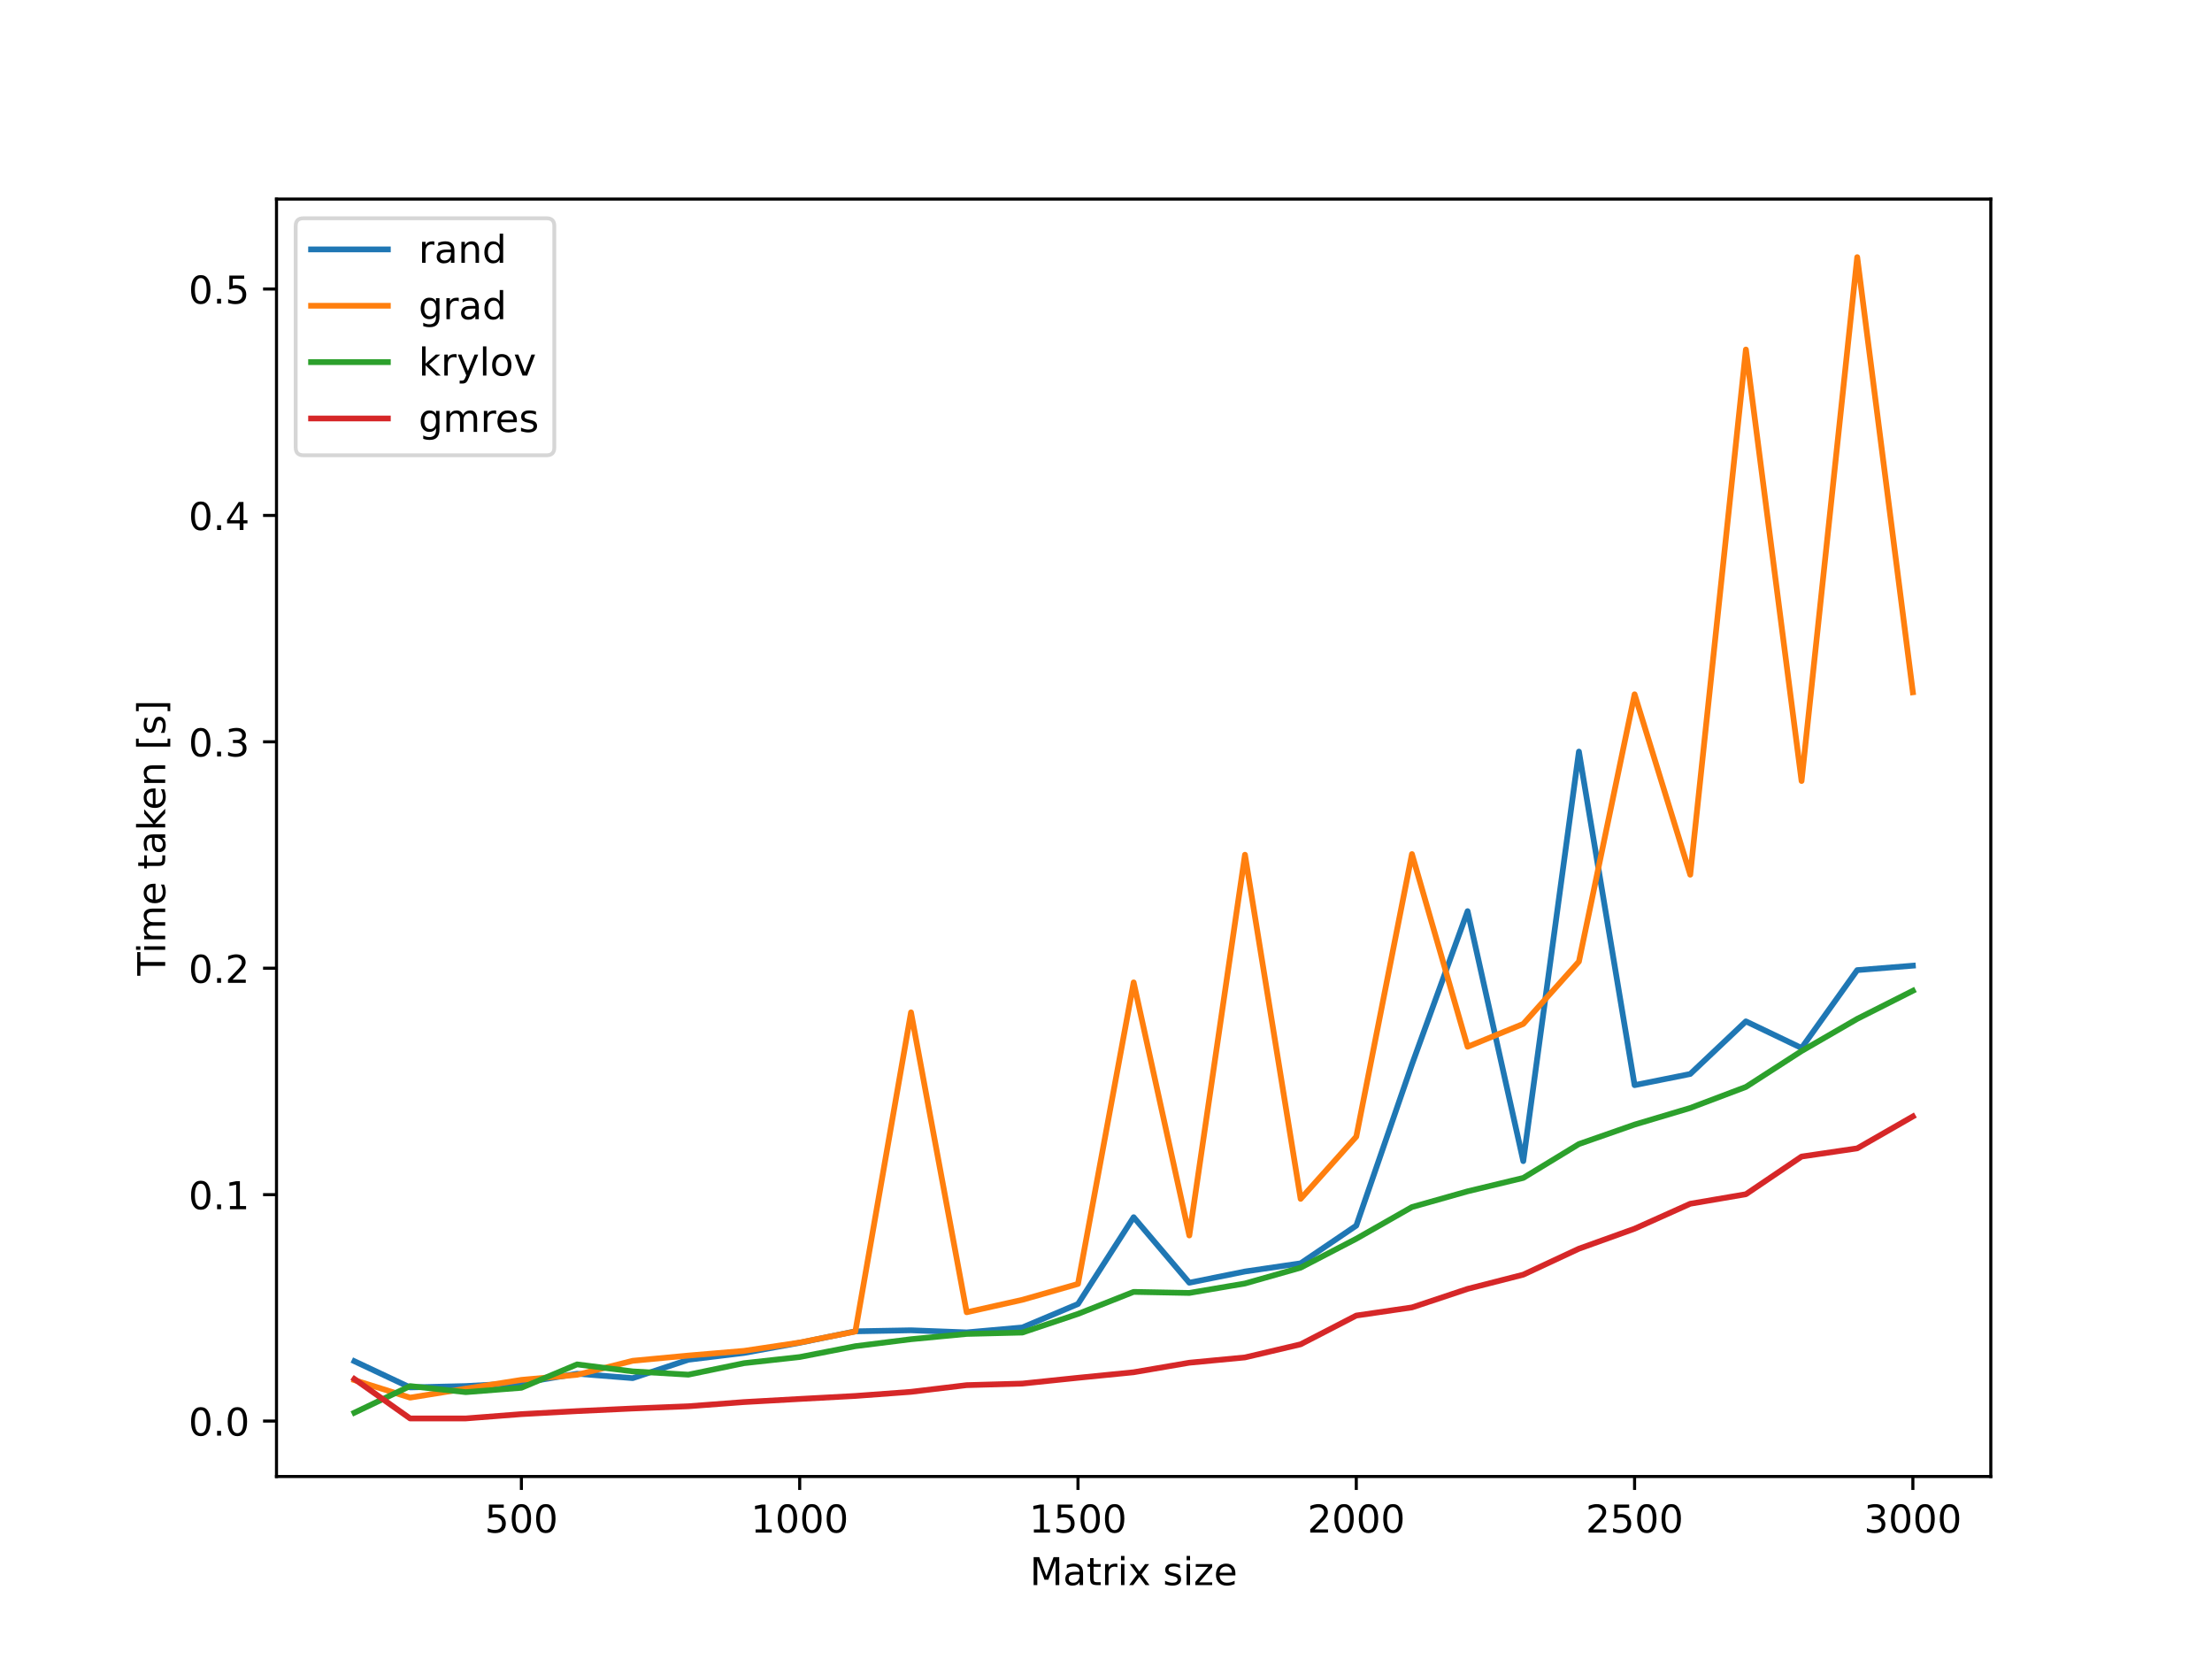
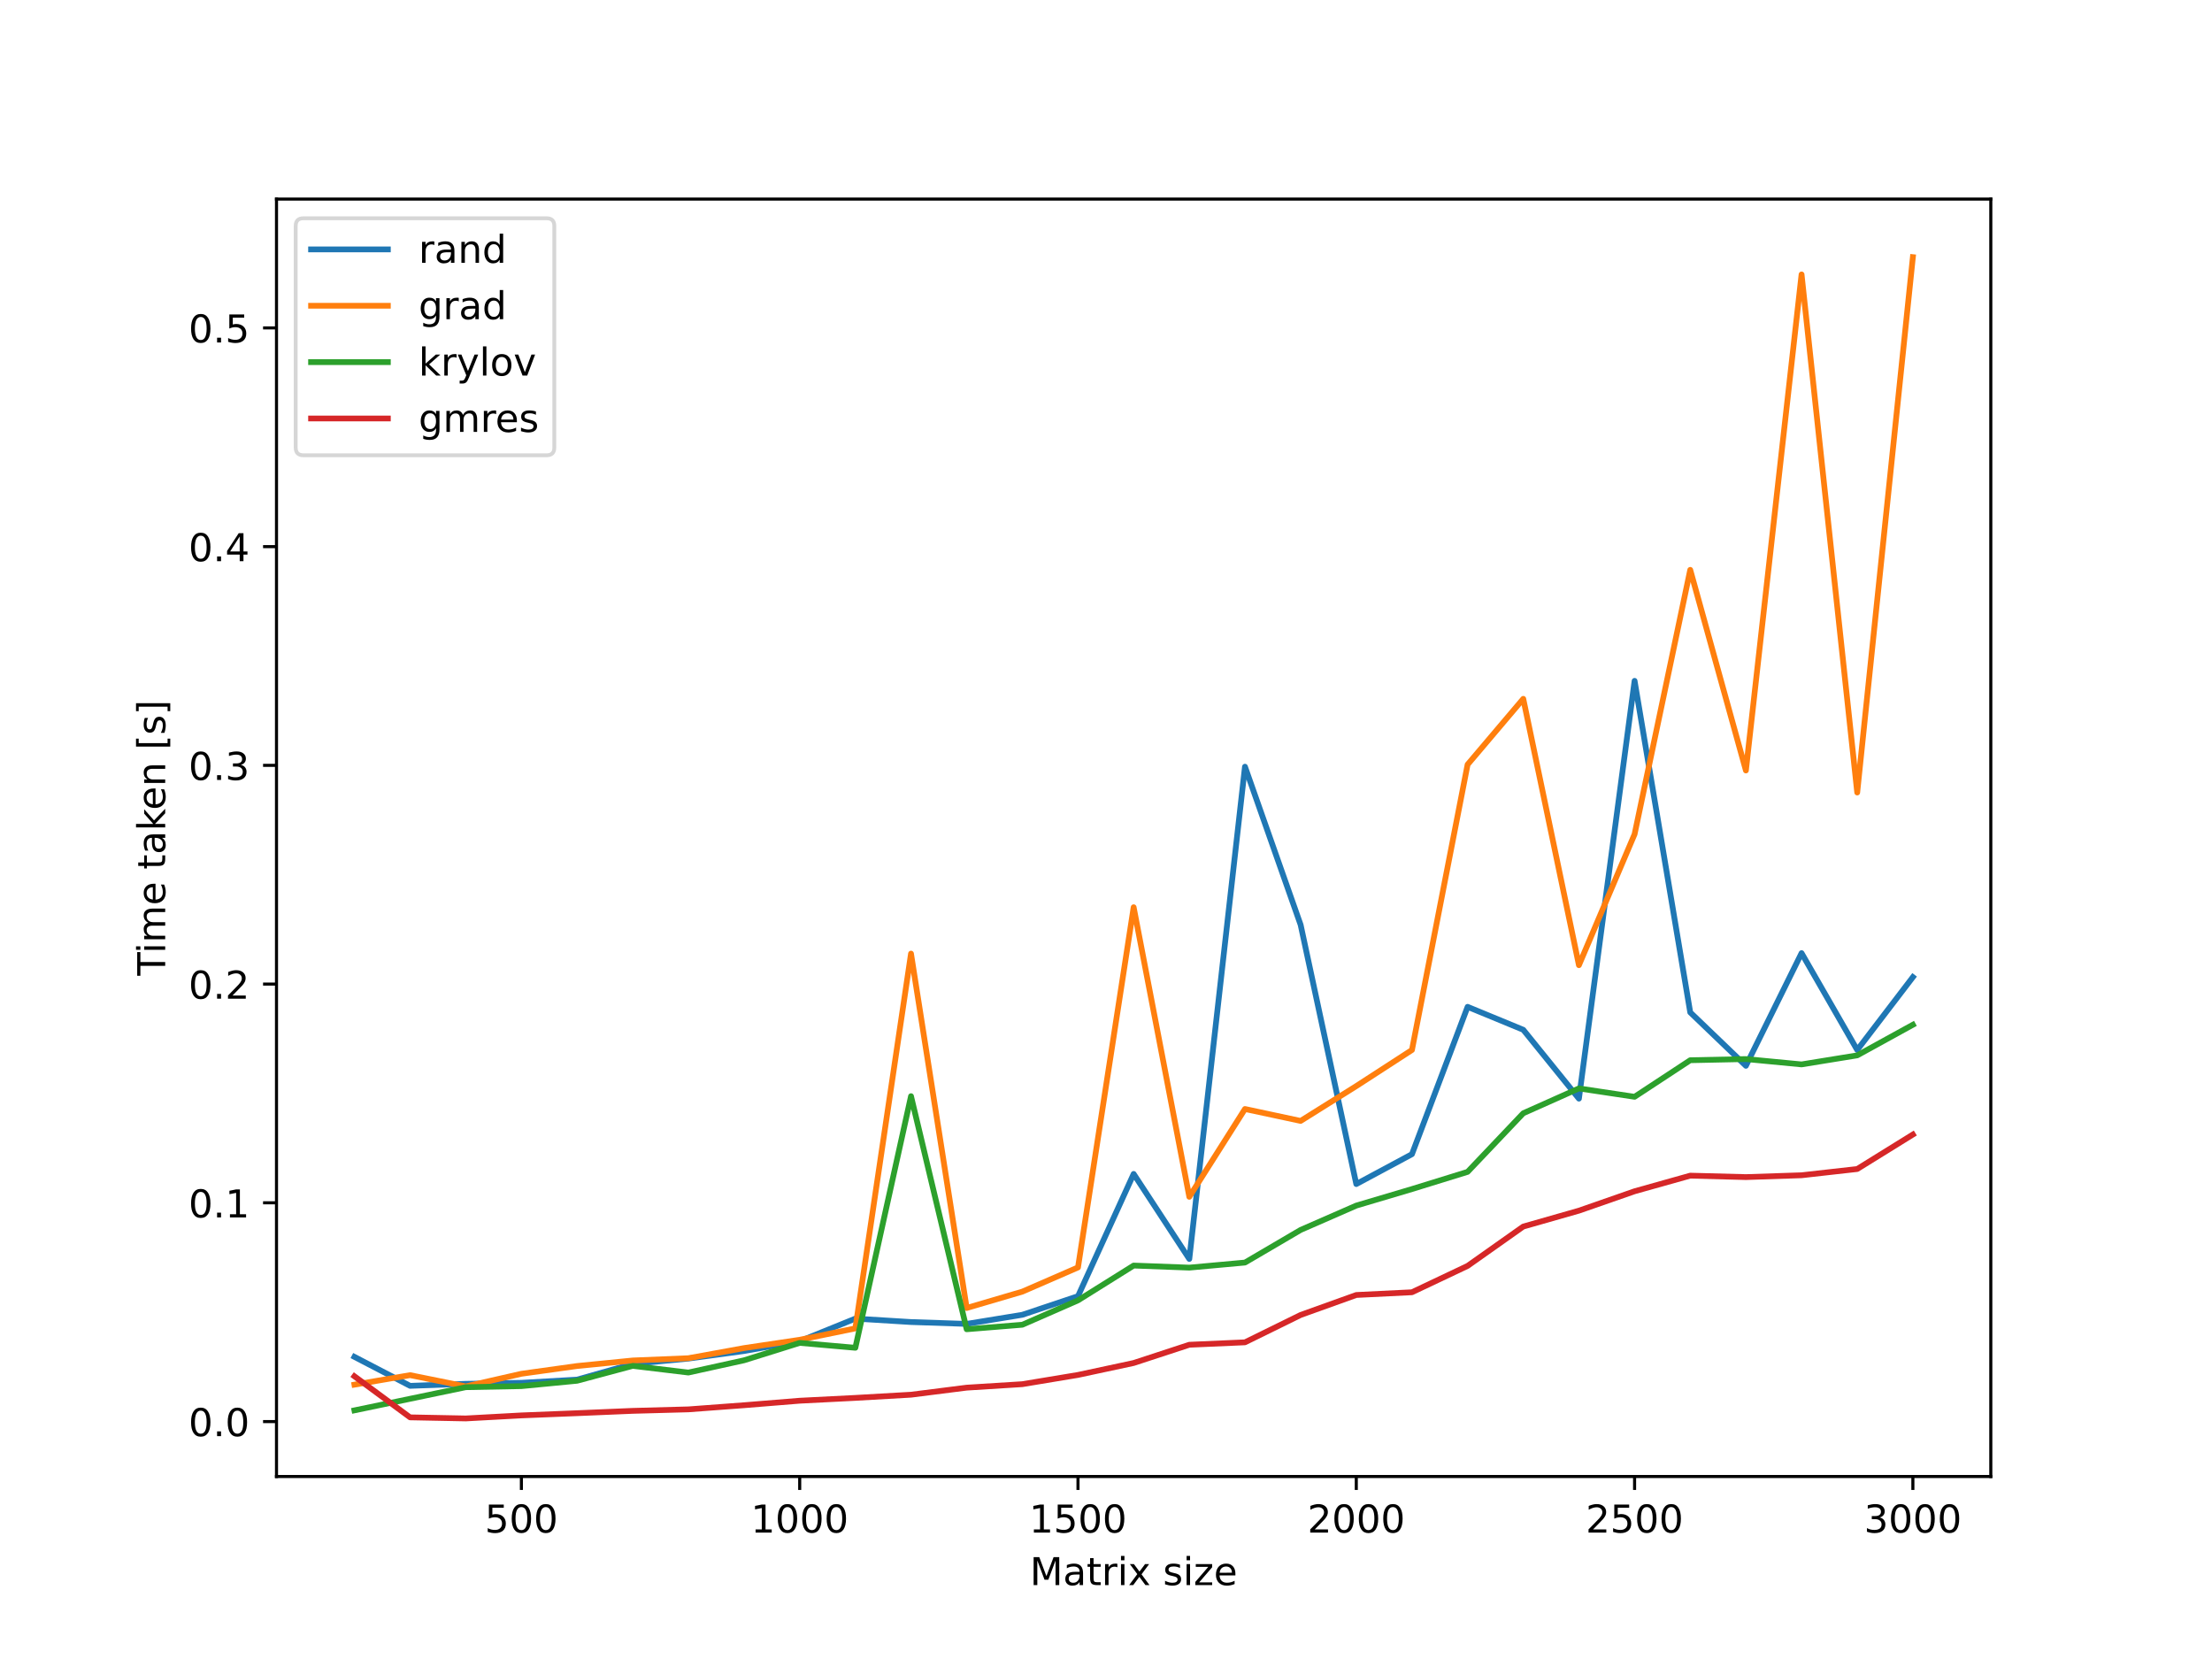
<svg xmlns="http://www.w3.org/2000/svg" xmlns:xlink="http://www.w3.org/1999/xlink" height="432pt" version="1.1" viewBox="0 0 576 432" width="576pt">
  <defs>
    <style type="text/css">*{stroke-linecap:butt;stroke-linejoin:round;}</style>
  </defs>
  <g id="figure_1">
    <g id="patch_1">
      <path d="M 0 432  L 576 432  L 576 0  L 0 0  z " style="fill:#ffffff;" />
    </g>
    <g id="axes_1">
      <g id="patch_2">
        <path d="M 72 384.48  L 518.4 384.48  L 518.4 51.84  L 72 51.84  z " style="fill:#ffffff;" />
      </g>
      <g id="matplotlib.axis_1">
        <g id="xtick_1">
          <g id="line2d_1">
            <defs>
-               <path d="M 0 0  L 0 3.5  " id="m02880eb13b" style="stroke:#000000;stroke-width:0.8;" />
-             </defs>
-             <g>
-               <use style="stroke:#000000;stroke-width:0.8;" x="135.771" xlink:href="#m02880eb13b" y="384.48" />
+               <path d="M 0 0  L 0 3.5  " id="mad72f0b5f3" style="stroke:#000000;stroke-width:0.8;" />
+             </defs>
+             <g>
+               <use style="stroke:#000000;stroke-width:0.8;" x="135.771" xlink:href="#mad72f0b5f3" y="384.48" />
            </g>
          </g>
          <g id="text_1">
            <g transform="translate(126.2277 399.0784)scale(0.1 -0.1)">
              <defs>
                <path d="M 691 4666  L 3169 4666  L 3169 4134  L 1269 4134  L 1269 2991  Q 1406 3038 1543 3061  Q 1681 3084 1819 3084  Q 2600 3084 3056 2656  Q 3513 2228 3513 1497  Q 3513 744 3044 326  Q 2575 -91 1722 -91  Q 1428 -91 1123 -41  Q 819 9 494 109  L 494 744  Q 775 591 1075 516  Q 1375 441 1709 441  Q 2250 441 2565 725  Q 2881 1009 2881 1497  Q 2881 1984 2565 2268  Q 2250 2553 1709 2553  Q 1456 2553 1204 2497  Q 953 2441 691 2322  L 691 4666  z " id="DejaVuSans-35" transform="scale(0.015625)" />
                <path d="M 2034 4250  Q 1547 4250 1301 3770  Q 1056 3291 1056 2328  Q 1056 1369 1301 889  Q 1547 409 2034 409  Q 2525 409 2770 889  Q 3016 1369 3016 2328  Q 3016 3291 2770 3770  Q 2525 4250 2034 4250  z M 2034 4750  Q 2819 4750 3233 4129  Q 3647 3509 3647 2328  Q 3647 1150 3233 529  Q 2819 -91 2034 -91  Q 1250 -91 836 529  Q 422 1150 422 2328  Q 422 3509 836 4129  Q 1250 4750 2034 4750  z " id="DejaVuSans-30" transform="scale(0.015625)" />
              </defs>
              <use xlink:href="#DejaVuSans-35" />
              <use x="63.623" xlink:href="#DejaVuSans-30" />
              <use x="127.246" xlink:href="#DejaVuSans-30" />
            </g>
          </g>
        </g>
        <g id="xtick_2">
          <g id="line2d_2">
            <g>
-               <use style="stroke:#000000;stroke-width:0.8;" x="208.239" xlink:href="#m02880eb13b" y="384.48" />
+               <use style="stroke:#000000;stroke-width:0.8;" x="208.239" xlink:href="#mad72f0b5f3" y="384.48" />
            </g>
          </g>
          <g id="text_2">
            <g transform="translate(195.514 399.0784)scale(0.1 -0.1)">
              <defs>
                <path d="M 794 531  L 1825 531  L 1825 4091  L 703 3866  L 703 4441  L 1819 4666  L 2450 4666  L 2450 531  L 3481 531  L 3481 0  L 794 0  L 794 531  z " id="DejaVuSans-31" transform="scale(0.015625)" />
              </defs>
              <use xlink:href="#DejaVuSans-31" />
              <use x="63.623" xlink:href="#DejaVuSans-30" />
              <use x="127.246" xlink:href="#DejaVuSans-30" />
              <use x="190.869" xlink:href="#DejaVuSans-30" />
            </g>
          </g>
        </g>
        <g id="xtick_3">
          <g id="line2d_3">
            <g>
-               <use style="stroke:#000000;stroke-width:0.8;" x="280.706" xlink:href="#m02880eb13b" y="384.48" />
+               <use style="stroke:#000000;stroke-width:0.8;" x="280.706" xlink:href="#mad72f0b5f3" y="384.48" />
            </g>
          </g>
          <g id="text_3">
            <g transform="translate(267.9815 399.0784)scale(0.1 -0.1)">
              <use xlink:href="#DejaVuSans-31" />
              <use x="63.623" xlink:href="#DejaVuSans-35" />
              <use x="127.246" xlink:href="#DejaVuSans-30" />
              <use x="190.869" xlink:href="#DejaVuSans-30" />
            </g>
          </g>
        </g>
        <g id="xtick_4">
          <g id="line2d_4">
            <g>
-               <use style="stroke:#000000;stroke-width:0.8;" x="353.174" xlink:href="#m02880eb13b" y="384.48" />
+               <use style="stroke:#000000;stroke-width:0.8;" x="353.174" xlink:href="#mad72f0b5f3" y="384.48" />
            </g>
          </g>
          <g id="text_4">
            <g transform="translate(340.449 399.0784)scale(0.1 -0.1)">
              <defs>
                <path d="M 1228 531  L 3431 531  L 3431 0  L 469 0  L 469 531  Q 828 903 1448 1529  Q 2069 2156 2228 2338  Q 2531 2678 2651 2914  Q 2772 3150 2772 3378  Q 2772 3750 2511 3984  Q 2250 4219 1831 4219  Q 1534 4219 1204 4116  Q 875 4013 500 3803  L 500 4441  Q 881 4594 1212 4672  Q 1544 4750 1819 4750  Q 2544 4750 2975 4387  Q 3406 4025 3406 3419  Q 3406 3131 3298 2873  Q 3191 2616 2906 2266  Q 2828 2175 2409 1742  Q 1991 1309 1228 531  z " id="DejaVuSans-32" transform="scale(0.015625)" />
              </defs>
              <use xlink:href="#DejaVuSans-32" />
              <use x="63.623" xlink:href="#DejaVuSans-30" />
              <use x="127.246" xlink:href="#DejaVuSans-30" />
              <use x="190.869" xlink:href="#DejaVuSans-30" />
            </g>
          </g>
        </g>
        <g id="xtick_5">
          <g id="line2d_5">
            <g>
-               <use style="stroke:#000000;stroke-width:0.8;" x="425.642" xlink:href="#m02880eb13b" y="384.48" />
+               <use style="stroke:#000000;stroke-width:0.8;" x="425.642" xlink:href="#mad72f0b5f3" y="384.48" />
            </g>
          </g>
          <g id="text_5">
            <g transform="translate(412.9166 399.0784)scale(0.1 -0.1)">
              <use xlink:href="#DejaVuSans-32" />
              <use x="63.623" xlink:href="#DejaVuSans-35" />
              <use x="127.246" xlink:href="#DejaVuSans-30" />
              <use x="190.869" xlink:href="#DejaVuSans-30" />
            </g>
          </g>
        </g>
        <g id="xtick_6">
          <g id="line2d_6">
            <g>
-               <use style="stroke:#000000;stroke-width:0.8;" x="498.109" xlink:href="#m02880eb13b" y="384.48" />
+               <use style="stroke:#000000;stroke-width:0.8;" x="498.109" xlink:href="#mad72f0b5f3" y="384.48" />
            </g>
          </g>
          <g id="text_6">
            <g transform="translate(485.3841 399.0784)scale(0.1 -0.1)">
              <defs>
                <path d="M 2597 2516  Q 3050 2419 3304 2112  Q 3559 1806 3559 1356  Q 3559 666 3084 287  Q 2609 -91 1734 -91  Q 1441 -91 1130 -33  Q 819 25 488 141  L 488 750  Q 750 597 1062 519  Q 1375 441 1716 441  Q 2309 441 2620 675  Q 2931 909 2931 1356  Q 2931 1769 2642 2001  Q 2353 2234 1838 2234  L 1294 2234  L 1294 2753  L 1863 2753  Q 2328 2753 2575 2939  Q 2822 3125 2822 3475  Q 2822 3834 2567 4026  Q 2313 4219 1838 4219  Q 1578 4219 1281 4162  Q 984 4106 628 3988  L 628 4550  Q 988 4650 1302 4700  Q 1616 4750 1894 4750  Q 2613 4750 3031 4423  Q 3450 4097 3450 3541  Q 3450 3153 3228 2886  Q 3006 2619 2597 2516  z " id="DejaVuSans-33" transform="scale(0.015625)" />
              </defs>
              <use xlink:href="#DejaVuSans-33" />
              <use x="63.623" xlink:href="#DejaVuSans-30" />
              <use x="127.246" xlink:href="#DejaVuSans-30" />
              <use x="190.869" xlink:href="#DejaVuSans-30" />
            </g>
          </g>
        </g>
        <g id="text_7">
          <g transform="translate(268.1742 412.7566)scale(0.1 -0.1)">
            <defs>
              <path d="M 628 4666  L 1569 4666  L 2759 1491  L 3956 4666  L 4897 4666  L 4897 0  L 4281 0  L 4281 4097  L 3078 897  L 2444 897  L 1241 4097  L 1241 0  L 628 0  L 628 4666  z " id="DejaVuSans-4d" transform="scale(0.015625)" />
              <path d="M 2194 1759  Q 1497 1759 1228 1600  Q 959 1441 959 1056  Q 959 750 1161 570  Q 1363 391 1709 391  Q 2188 391 2477 730  Q 2766 1069 2766 1631  L 2766 1759  L 2194 1759  z M 3341 1997  L 3341 0  L 2766 0  L 2766 531  Q 2569 213 2275 61  Q 1981 -91 1556 -91  Q 1019 -91 701 211  Q 384 513 384 1019  Q 384 1609 779 1909  Q 1175 2209 1959 2209  L 2766 2209  L 2766 2266  Q 2766 2663 2505 2880  Q 2244 3097 1772 3097  Q 1472 3097 1187 3025  Q 903 2953 641 2809  L 641 3341  Q 956 3463 1253 3523  Q 1550 3584 1831 3584  Q 2591 3584 2966 3190  Q 3341 2797 3341 1997  z " id="DejaVuSans-61" transform="scale(0.015625)" />
              <path d="M 1172 4494  L 1172 3500  L 2356 3500  L 2356 3053  L 1172 3053  L 1172 1153  Q 1172 725 1289 603  Q 1406 481 1766 481  L 2356 481  L 2356 0  L 1766 0  Q 1100 0 847 248  Q 594 497 594 1153  L 594 3053  L 172 3053  L 172 3500  L 594 3500  L 594 4494  L 1172 4494  z " id="DejaVuSans-74" transform="scale(0.015625)" />
              <path d="M 2631 2963  Q 2534 3019 2420 3045  Q 2306 3072 2169 3072  Q 1681 3072 1420 2755  Q 1159 2438 1159 1844  L 1159 0  L 581 0  L 581 3500  L 1159 3500  L 1159 2956  Q 1341 3275 1631 3429  Q 1922 3584 2338 3584  Q 2397 3584 2469 3576  Q 2541 3569 2628 3553  L 2631 2963  z " id="DejaVuSans-72" transform="scale(0.015625)" />
              <path d="M 603 3500  L 1178 3500  L 1178 0  L 603 0  L 603 3500  z M 603 4863  L 1178 4863  L 1178 4134  L 603 4134  L 603 4863  z " id="DejaVuSans-69" transform="scale(0.015625)" />
              <path d="M 3513 3500  L 2247 1797  L 3578 0  L 2900 0  L 1881 1375  L 863 0  L 184 0  L 1544 1831  L 300 3500  L 978 3500  L 1906 2253  L 2834 3500  L 3513 3500  z " id="DejaVuSans-78" transform="scale(0.015625)" />
              <path id="DejaVuSans-20" transform="scale(0.015625)" />
              <path d="M 2834 3397  L 2834 2853  Q 2591 2978 2328 3040  Q 2066 3103 1784 3103  Q 1356 3103 1142 2972  Q 928 2841 928 2578  Q 928 2378 1081 2264  Q 1234 2150 1697 2047  L 1894 2003  Q 2506 1872 2764 1633  Q 3022 1394 3022 966  Q 3022 478 2636 193  Q 2250 -91 1575 -91  Q 1294 -91 989 -36  Q 684 19 347 128  L 347 722  Q 666 556 975 473  Q 1284 391 1588 391  Q 1994 391 2212 530  Q 2431 669 2431 922  Q 2431 1156 2273 1281  Q 2116 1406 1581 1522  L 1381 1569  Q 847 1681 609 1914  Q 372 2147 372 2553  Q 372 3047 722 3315  Q 1072 3584 1716 3584  Q 2034 3584 2315 3537  Q 2597 3491 2834 3397  z " id="DejaVuSans-73" transform="scale(0.015625)" />
              <path d="M 353 3500  L 3084 3500  L 3084 2975  L 922 459  L 3084 459  L 3084 0  L 275 0  L 275 525  L 2438 3041  L 353 3041  L 353 3500  z " id="DejaVuSans-7a" transform="scale(0.015625)" />
              <path d="M 3597 1894  L 3597 1613  L 953 1613  Q 991 1019 1311 708  Q 1631 397 2203 397  Q 2534 397 2845 478  Q 3156 559 3463 722  L 3463 178  Q 3153 47 2828 -22  Q 2503 -91 2169 -91  Q 1331 -91 842 396  Q 353 884 353 1716  Q 353 2575 817 3079  Q 1281 3584 2069 3584  Q 2775 3584 3186 3129  Q 3597 2675 3597 1894  z M 3022 2063  Q 3016 2534 2758 2815  Q 2500 3097 2075 3097  Q 1594 3097 1305 2825  Q 1016 2553 972 2059  L 3022 2063  z " id="DejaVuSans-65" transform="scale(0.015625)" />
            </defs>
            <use xlink:href="#DejaVuSans-4d" />
            <use x="86.279" xlink:href="#DejaVuSans-61" />
            <use x="147.559" xlink:href="#DejaVuSans-74" />
            <use x="186.768" xlink:href="#DejaVuSans-72" />
            <use x="227.881" xlink:href="#DejaVuSans-69" />
            <use x="255.664" xlink:href="#DejaVuSans-78" />
            <use x="314.844" xlink:href="#DejaVuSans-20" />
            <use x="346.631" xlink:href="#DejaVuSans-73" />
            <use x="398.73" xlink:href="#DejaVuSans-69" />
            <use x="426.514" xlink:href="#DejaVuSans-7a" />
            <use x="479.004" xlink:href="#DejaVuSans-65" />
          </g>
        </g>
      </g>
      <g id="matplotlib.axis_2">
        <g id="ytick_1">
          <g id="line2d_7">
            <defs>
-               <path d="M 0 0  L -3.5 0  " id="m57c2003362" style="stroke:#000000;stroke-width:0.8;" />
-             </defs>
-             <g>
-               <use style="stroke:#000000;stroke-width:0.8;" x="72" xlink:href="#m57c2003362" y="370.035" />
+               <path d="M 0 0  L -3.5 0  " id="m13673f0a81" style="stroke:#000000;stroke-width:0.8;" />
+             </defs>
+             <g>
+               <use style="stroke:#000000;stroke-width:0.8;" x="72" xlink:href="#m13673f0a81" y="370.17" />
            </g>
          </g>
          <g id="text_8">
-             <g transform="translate(49.09687 373.8342)scale(0.1 -0.1)">
+             <g transform="translate(49.09687 373.9691)scale(0.1 -0.1)">
              <defs>
                <path d="M 684 794  L 1344 794  L 1344 0  L 684 0  L 684 794  z " id="DejaVuSans-2e" transform="scale(0.015625)" />
              </defs>
              <use xlink:href="#DejaVuSans-30" />
              <use x="63.623" xlink:href="#DejaVuSans-2e" />
              <use x="95.41" xlink:href="#DejaVuSans-30" />
            </g>
          </g>
        </g>
        <g id="ytick_2">
          <g id="line2d_8">
            <g>
-               <use style="stroke:#000000;stroke-width:0.8;" x="72" xlink:href="#m57c2003362" y="311.079" />
+               <use style="stroke:#000000;stroke-width:0.8;" x="72" xlink:href="#m13673f0a81" y="313.212" />
            </g>
          </g>
          <g id="text_9">
-             <g transform="translate(49.09687 314.8783)scale(0.1 -0.1)">
+             <g transform="translate(49.09687 317.0112)scale(0.1 -0.1)">
              <use xlink:href="#DejaVuSans-30" />
              <use x="63.623" xlink:href="#DejaVuSans-2e" />
              <use x="95.41" xlink:href="#DejaVuSans-31" />
            </g>
          </g>
        </g>
        <g id="ytick_3">
          <g id="line2d_9">
            <g>
-               <use style="stroke:#000000;stroke-width:0.8;" x="72" xlink:href="#m57c2003362" y="252.123" />
+               <use style="stroke:#000000;stroke-width:0.8;" x="72" xlink:href="#m13673f0a81" y="256.254" />
            </g>
          </g>
          <g id="text_10">
-             <g transform="translate(49.09687 255.9225)scale(0.1 -0.1)">
+             <g transform="translate(49.09687 260.0532)scale(0.1 -0.1)">
              <use xlink:href="#DejaVuSans-30" />
              <use x="63.623" xlink:href="#DejaVuSans-2e" />
              <use x="95.41" xlink:href="#DejaVuSans-32" />
            </g>
          </g>
        </g>
        <g id="ytick_4">
          <g id="line2d_10">
            <g>
-               <use style="stroke:#000000;stroke-width:0.8;" x="72" xlink:href="#m57c2003362" y="193.167" />
+               <use style="stroke:#000000;stroke-width:0.8;" x="72" xlink:href="#m13673f0a81" y="199.296" />
            </g>
          </g>
          <g id="text_11">
-             <g transform="translate(49.09687 196.9666)scale(0.1 -0.1)">
+             <g transform="translate(49.09687 203.0953)scale(0.1 -0.1)">
              <use xlink:href="#DejaVuSans-30" />
              <use x="63.623" xlink:href="#DejaVuSans-2e" />
              <use x="95.41" xlink:href="#DejaVuSans-33" />
            </g>
          </g>
        </g>
        <g id="ytick_5">
          <g id="line2d_11">
            <g>
-               <use style="stroke:#000000;stroke-width:0.8;" x="72" xlink:href="#m57c2003362" y="134.212" />
+               <use style="stroke:#000000;stroke-width:0.8;" x="72" xlink:href="#m13673f0a81" y="142.338" />
            </g>
          </g>
          <g id="text_12">
-             <g transform="translate(49.09687 138.0108)scale(0.1 -0.1)">
+             <g transform="translate(49.09687 146.1374)scale(0.1 -0.1)">
              <defs>
                <path d="M 2419 4116  L 825 1625  L 2419 1625  L 2419 4116  z M 2253 4666  L 3047 4666  L 3047 1625  L 3713 1625  L 3713 1100  L 3047 1100  L 3047 0  L 2419 0  L 2419 1100  L 313 1100  L 313 1709  L 2253 4666  z " id="DejaVuSans-34" transform="scale(0.015625)" />
              </defs>
              <use xlink:href="#DejaVuSans-30" />
              <use x="63.623" xlink:href="#DejaVuSans-2e" />
              <use x="95.41" xlink:href="#DejaVuSans-34" />
            </g>
          </g>
        </g>
        <g id="ytick_6">
          <g id="line2d_12">
            <g>
-               <use style="stroke:#000000;stroke-width:0.8;" x="72" xlink:href="#m57c2003362" y="75.256" />
+               <use style="stroke:#000000;stroke-width:0.8;" x="72" xlink:href="#m13673f0a81" y="85.38" />
            </g>
          </g>
          <g id="text_13">
-             <g transform="translate(49.09687 79.05489)scale(0.1 -0.1)">
+             <g transform="translate(49.09687 89.17944)scale(0.1 -0.1)">
              <use xlink:href="#DejaVuSans-30" />
              <use x="63.623" xlink:href="#DejaVuSans-2e" />
              <use x="95.41" xlink:href="#DejaVuSans-35" />
            </g>
          </g>
        </g>
        <g id="text_14">
          <g transform="translate(43.01719 254.0616)rotate(-90)scale(0.1 -0.1)">
            <defs>
              <path d="M -19 4666  L 3928 4666  L 3928 4134  L 2272 4134  L 2272 0  L 1638 0  L 1638 4134  L -19 4134  L -19 4666  z " id="DejaVuSans-54" transform="scale(0.015625)" />
              <path d="M 3328 2828  Q 3544 3216 3844 3400  Q 4144 3584 4550 3584  Q 5097 3584 5394 3201  Q 5691 2819 5691 2113  L 5691 0  L 5113 0  L 5113 2094  Q 5113 2597 4934 2840  Q 4756 3084 4391 3084  Q 3944 3084 3684 2787  Q 3425 2491 3425 1978  L 3425 0  L 2847 0  L 2847 2094  Q 2847 2600 2669 2842  Q 2491 3084 2119 3084  Q 1678 3084 1418 2786  Q 1159 2488 1159 1978  L 1159 0  L 581 0  L 581 3500  L 1159 3500  L 1159 2956  Q 1356 3278 1631 3431  Q 1906 3584 2284 3584  Q 2666 3584 2933 3390  Q 3200 3197 3328 2828  z " id="DejaVuSans-6d" transform="scale(0.015625)" />
              <path d="M 581 4863  L 1159 4863  L 1159 1991  L 2875 3500  L 3609 3500  L 1753 1863  L 3688 0  L 2938 0  L 1159 1709  L 1159 0  L 581 0  L 581 4863  z " id="DejaVuSans-6b" transform="scale(0.015625)" />
              <path d="M 3513 2113  L 3513 0  L 2938 0  L 2938 2094  Q 2938 2591 2744 2837  Q 2550 3084 2163 3084  Q 1697 3084 1428 2787  Q 1159 2491 1159 1978  L 1159 0  L 581 0  L 581 3500  L 1159 3500  L 1159 2956  Q 1366 3272 1645 3428  Q 1925 3584 2291 3584  Q 2894 3584 3203 3211  Q 3513 2838 3513 2113  z " id="DejaVuSans-6e" transform="scale(0.015625)" />
              <path d="M 550 4863  L 1875 4863  L 1875 4416  L 1125 4416  L 1125 -397  L 1875 -397  L 1875 -844  L 550 -844  L 550 4863  z " id="DejaVuSans-5b" transform="scale(0.015625)" />
              <path d="M 1947 4863  L 1947 -844  L 622 -844  L 622 -397  L 1369 -397  L 1369 4416  L 622 4416  L 622 4863  L 1947 4863  z " id="DejaVuSans-5d" transform="scale(0.015625)" />
            </defs>
            <use xlink:href="#DejaVuSans-54" />
            <use x="57.959" xlink:href="#DejaVuSans-69" />
            <use x="85.742" xlink:href="#DejaVuSans-6d" />
            <use x="183.154" xlink:href="#DejaVuSans-65" />
            <use x="244.678" xlink:href="#DejaVuSans-20" />
            <use x="276.465" xlink:href="#DejaVuSans-74" />
            <use x="315.674" xlink:href="#DejaVuSans-61" />
            <use x="376.953" xlink:href="#DejaVuSans-6b" />
            <use x="431.238" xlink:href="#DejaVuSans-65" />
            <use x="492.762" xlink:href="#DejaVuSans-6e" />
            <use x="556.141" xlink:href="#DejaVuSans-20" />
            <use x="587.928" xlink:href="#DejaVuSans-5b" />
            <use x="626.941" xlink:href="#DejaVuSans-73" />
            <use x="679.041" xlink:href="#DejaVuSans-5d" />
          </g>
        </g>
      </g>
      <g id="line2d_13">
-         <path clip-path="url(#p3d3f681acf)" d="M 92.291 354.461  L 106.784 361.28  L 121.278 360.926  L 135.771 360.133  L 150.265 357.717  L 164.758 358.863  L 179.252 354.07  L 193.745 352.303  L 208.239 349.653  L 222.732 346.671  L 237.226 346.405  L 251.719 346.953  L 266.213 345.667  L 280.706 339.557  L 295.2 316.955  L 309.694 334.018  L 324.187 331.095  L 338.681 328.966  L 353.174 319.147  L 367.668 277.171  L 382.161 237.263  L 396.655 302.351  L 411.148 195.71  L 425.642 282.569  L 440.135 279.664  L 454.629 265.959  L 469.122 272.895  L 483.616 252.616  L 498.109 251.46  " style="fill:none;stroke:#1f77b4;stroke-linecap:square;stroke-width:1.5;" />
+         <path clip-path="url(#p2ef72807e1)" d="M 92.291 353.322  L 106.784 360.869  L 121.278 360.345  L 135.771 360.084  L 150.265 359.251  L 164.758 355.151  L 179.252 353.771  L 193.745 351.802  L 208.239 349.232  L 222.732 343.363  L 237.226 344.255  L 251.719 344.738  L 266.213 342.367  L 280.706 337.522  L 295.2 305.683  L 309.694 327.827  L 324.187 199.646  L 338.681 240.821  L 353.174 308.328  L 367.668 300.547  L 382.161 262.176  L 396.655 268.154  L 411.148 286.085  L 425.642 177.291  L 440.135 263.623  L 454.629 277.535  L 469.122 248.19  L 483.616 273.41  L 498.109 254.438  " style="fill:none;stroke:#1f77b4;stroke-linecap:square;stroke-width:1.5;" />
      </g>
      <g id="line2d_14">
-         <path clip-path="url(#p3d3f681acf)" d="M 92.291 359.382  L 106.784 363.941  L 121.278 361.605  L 135.771 359.317  L 150.265 357.995  L 164.758 354.344  L 179.252 352.984  L 193.745 351.76  L 208.239 349.587  L 222.732 346.725  L 237.226 263.618  L 251.719 341.711  L 266.213 338.468  L 280.706 334.334  L 295.2 255.81  L 309.694 321.718  L 324.187 222.574  L 338.681 312.182  L 353.174 295.973  L 367.668 222.397  L 382.161 272.572  L 396.655 266.625  L 411.148 250.388  L 425.642 180.794  L 440.135 227.774  L 454.629 91.015  L 469.122 203.372  L 483.616 66.96  L 498.109 180.27  " style="fill:none;stroke:#ff7f0e;stroke-linecap:square;stroke-width:1.5;" />
+         <path clip-path="url(#p2ef72807e1)" d="M 92.291 360.561  L 106.784 358.086  L 121.278 361.018  L 135.771 357.726  L 150.265 355.706  L 164.758 354.268  L 179.252 353.675  L 193.745 351.037  L 208.239 348.877  L 222.732 345.909  L 237.226 248.319  L 251.719 340.598  L 266.213 336.338  L 280.706 330.036  L 295.2 236.242  L 309.694 311.65  L 324.187 288.781  L 338.681 291.884  L 353.174 282.81  L 367.668 273.416  L 382.161 199.079  L 396.655 181.974  L 411.148 251.329  L 425.642 217.227  L 440.135 148.391  L 454.629 200.632  L 469.122 71.461  L 483.616 206.368  L 498.109 66.96  " style="fill:none;stroke:#ff7f0e;stroke-linecap:square;stroke-width:1.5;" />
      </g>
      <g id="line2d_15">
-         <path clip-path="url(#p3d3f681acf)" d="M 92.291 367.861  L 106.784 360.933  L 121.278 362.509  L 135.771 361.378  L 150.265 355.284  L 164.758 357.109  L 179.252 357.958  L 193.745 354.965  L 208.239 353.369  L 222.732 350.543  L 237.226 348.73  L 251.719 347.351  L 266.213 346.994  L 280.706 342.138  L 295.2 336.405  L 309.694 336.68  L 324.187 334.216  L 338.681 330.098  L 353.174 322.567  L 367.668 314.315  L 382.161 310.217  L 396.655 306.727  L 411.148 297.908  L 425.642 292.838  L 440.135 288.514  L 454.629 283.035  L 469.122 273.69  L 483.616 265.309  L 498.109 257.992  " style="fill:none;stroke:#2ca02c;stroke-linecap:square;stroke-width:1.5;" />
+         <path clip-path="url(#p2ef72807e1)" d="M 92.291 367.255  L 106.784 364.241  L 121.278 361.222  L 135.771 360.943  L 150.265 359.546  L 164.758 355.668  L 179.252 357.408  L 193.745 354.218  L 208.239 349.683  L 222.732 350.959  L 237.226 285.443  L 251.719 346.134  L 266.213 344.96  L 280.706 338.611  L 295.2 329.549  L 309.694 330.089  L 324.187 328.767  L 338.681 320.27  L 353.174 313.933  L 367.668 309.628  L 382.161 305.15  L 396.655 289.889  L 411.148 283.423  L 425.642 285.601  L 440.135 276.079  L 454.629 275.778  L 469.122 277.166  L 483.616 274.813  L 498.109 266.843  " style="fill:none;stroke:#2ca02c;stroke-linecap:square;stroke-width:1.5;" />
      </g>
      <g id="line2d_16">
-         <path clip-path="url(#p3d3f681acf)" d="M 92.291 359.096  L 106.784 369.357  L 121.278 369.36  L 135.771 368.235  L 150.265 367.45  L 164.758 366.771  L 179.252 366.188  L 193.745 365.095  L 208.239 364.282  L 222.732 363.502  L 237.226 362.429  L 251.719 360.69  L 266.213 360.28  L 280.706 358.774  L 295.2 357.332  L 309.694 354.847  L 324.187 353.469  L 338.681 350.053  L 353.174 342.565  L 367.668 340.449  L 382.161 335.62  L 396.655 331.918  L 411.148 325.161  L 425.642 319.953  L 440.135 313.455  L 454.629 310.972  L 469.122 301.165  L 483.616 299.03  L 498.109 290.718  " style="fill:none;stroke:#d62728;stroke-linecap:square;stroke-width:1.5;" />
+         <path clip-path="url(#p2ef72807e1)" d="M 92.291 358.378  L 106.784 369.077  L 121.278 369.36  L 135.771 368.568  L 150.265 367.992  L 164.758 367.385  L 179.252 366.995  L 193.745 365.918  L 208.239 364.744  L 222.732 364.009  L 237.226 363.179  L 251.719 361.343  L 266.213 360.435  L 280.706 358.029  L 295.2 354.921  L 309.694 350.171  L 324.187 349.538  L 338.681 342.413  L 353.174 337.211  L 367.668 336.502  L 382.161 329.636  L 396.655 319.392  L 411.148 315.256  L 425.642 310.203  L 440.135 306.136  L 454.629 306.512  L 469.122 306.036  L 483.616 304.408  L 498.109 295.426  " style="fill:none;stroke:#d62728;stroke-linecap:square;stroke-width:1.5;" />
      </g>
      <g id="patch_3">
        <path d="M 72 384.48  L 72 51.84  " style="fill:none;stroke:#000000;stroke-linecap:square;stroke-linejoin:miter;stroke-width:0.8;" />
      </g>
      <g id="patch_4">
        <path d="M 518.4 384.48  L 518.4 51.84  " style="fill:none;stroke:#000000;stroke-linecap:square;stroke-linejoin:miter;stroke-width:0.8;" />
      </g>
      <g id="patch_5">
        <path d="M 72 384.48  L 518.4 384.48  " style="fill:none;stroke:#000000;stroke-linecap:square;stroke-linejoin:miter;stroke-width:0.8;" />
      </g>
      <g id="patch_6">
        <path d="M 72 51.84  L 518.4 51.84  " style="fill:none;stroke:#000000;stroke-linecap:square;stroke-linejoin:miter;stroke-width:0.8;" />
      </g>
      <g id="legend_1">
        <g id="patch_7">
          <path d="M 79 118.552  L 142.338 118.552  Q 144.338 118.552 144.338 116.552  L 144.338 58.84  Q 144.338 56.84 142.338 56.84  L 79 56.84  Q 77 56.84 77 58.84  L 77 116.552  Q 77 118.552 79 118.552  z " style="fill:#ffffff;opacity:0.8;stroke:#cccccc;stroke-linejoin:miter;" />
        </g>
        <g id="line2d_17">
          <path d="M 81 64.938  L 101 64.938  " style="fill:none;stroke:#1f77b4;stroke-linecap:square;stroke-width:1.5;" />
        </g>
        <g id="line2d_18" />
        <g id="text_15">
          <g transform="translate(109 68.43844)scale(0.1 -0.1)">
            <defs>
              <path d="M 2906 2969  L 2906 4863  L 3481 4863  L 3481 0  L 2906 0  L 2906 525  Q 2725 213 2448 61  Q 2172 -91 1784 -91  Q 1150 -91 751 415  Q 353 922 353 1747  Q 353 2572 751 3078  Q 1150 3584 1784 3584  Q 2172 3584 2448 3432  Q 2725 3281 2906 2969  z M 947 1747  Q 947 1113 1208 752  Q 1469 391 1925 391  Q 2381 391 2643 752  Q 2906 1113 2906 1747  Q 2906 2381 2643 2742  Q 2381 3103 1925 3103  Q 1469 3103 1208 2742  Q 947 2381 947 1747  z " id="DejaVuSans-64" transform="scale(0.015625)" />
            </defs>
            <use xlink:href="#DejaVuSans-72" />
            <use x="41.113" xlink:href="#DejaVuSans-61" />
            <use x="102.393" xlink:href="#DejaVuSans-6e" />
            <use x="165.771" xlink:href="#DejaVuSans-64" />
          </g>
        </g>
        <g id="line2d_19">
          <path d="M 81 79.617  L 101 79.617  " style="fill:none;stroke:#ff7f0e;stroke-linecap:square;stroke-width:1.5;" />
        </g>
        <g id="line2d_20" />
        <g id="text_16">
          <g transform="translate(109 83.11656)scale(0.1 -0.1)">
            <defs>
              <path d="M 2906 1791  Q 2906 2416 2648 2759  Q 2391 3103 1925 3103  Q 1463 3103 1205 2759  Q 947 2416 947 1791  Q 947 1169 1205 825  Q 1463 481 1925 481  Q 2391 481 2648 825  Q 2906 1169 2906 1791  z M 3481 434  Q 3481 -459 3084 -895  Q 2688 -1331 1869 -1331  Q 1566 -1331 1297 -1286  Q 1028 -1241 775 -1147  L 775 -588  Q 1028 -725 1275 -790  Q 1522 -856 1778 -856  Q 2344 -856 2625 -561  Q 2906 -266 2906 331  L 2906 616  Q 2728 306 2450 153  Q 2172 0 1784 0  Q 1141 0 747 490  Q 353 981 353 1791  Q 353 2603 747 3093  Q 1141 3584 1784 3584  Q 2172 3584 2450 3431  Q 2728 3278 2906 2969  L 2906 3500  L 3481 3500  L 3481 434  z " id="DejaVuSans-67" transform="scale(0.015625)" />
            </defs>
            <use xlink:href="#DejaVuSans-67" />
            <use x="63.477" xlink:href="#DejaVuSans-72" />
            <use x="104.59" xlink:href="#DejaVuSans-61" />
            <use x="165.869" xlink:href="#DejaVuSans-64" />
          </g>
        </g>
        <g id="line2d_21">
          <path d="M 81 94.295  L 101 94.295  " style="fill:none;stroke:#2ca02c;stroke-linecap:square;stroke-width:1.5;" />
        </g>
        <g id="line2d_22" />
        <g id="text_17">
          <g transform="translate(109 97.79469)scale(0.1 -0.1)">
            <defs>
              <path d="M 2059 -325  Q 1816 -950 1584 -1140  Q 1353 -1331 966 -1331  L 506 -1331  L 506 -850  L 844 -850  Q 1081 -850 1212 -737  Q 1344 -625 1503 -206  L 1606 56  L 191 3500  L 800 3500  L 1894 763  L 2988 3500  L 3597 3500  L 2059 -325  z " id="DejaVuSans-79" transform="scale(0.015625)" />
              <path d="M 603 4863  L 1178 4863  L 1178 0  L 603 0  L 603 4863  z " id="DejaVuSans-6c" transform="scale(0.015625)" />
              <path d="M 1959 3097  Q 1497 3097 1228 2736  Q 959 2375 959 1747  Q 959 1119 1226 758  Q 1494 397 1959 397  Q 2419 397 2687 759  Q 2956 1122 2956 1747  Q 2956 2369 2687 2733  Q 2419 3097 1959 3097  z M 1959 3584  Q 2709 3584 3137 3096  Q 3566 2609 3566 1747  Q 3566 888 3137 398  Q 2709 -91 1959 -91  Q 1206 -91 779 398  Q 353 888 353 1747  Q 353 2609 779 3096  Q 1206 3584 1959 3584  z " id="DejaVuSans-6f" transform="scale(0.015625)" />
              <path d="M 191 3500  L 800 3500  L 1894 563  L 2988 3500  L 3597 3500  L 2284 0  L 1503 0  L 191 3500  z " id="DejaVuSans-76" transform="scale(0.015625)" />
            </defs>
            <use xlink:href="#DejaVuSans-6b" />
            <use x="57.91" xlink:href="#DejaVuSans-72" />
            <use x="99.023" xlink:href="#DejaVuSans-79" />
            <use x="158.203" xlink:href="#DejaVuSans-6c" />
            <use x="185.986" xlink:href="#DejaVuSans-6f" />
            <use x="247.168" xlink:href="#DejaVuSans-76" />
          </g>
        </g>
        <g id="line2d_23">
          <path d="M 81 108.973  L 101 108.973  " style="fill:none;stroke:#d62728;stroke-linecap:square;stroke-width:1.5;" />
        </g>
        <g id="line2d_24" />
        <g id="text_18">
          <g transform="translate(109 112.4728)scale(0.1 -0.1)">
            <use xlink:href="#DejaVuSans-67" />
            <use x="63.477" xlink:href="#DejaVuSans-6d" />
            <use x="160.889" xlink:href="#DejaVuSans-72" />
            <use x="199.752" xlink:href="#DejaVuSans-65" />
            <use x="261.275" xlink:href="#DejaVuSans-73" />
          </g>
        </g>
      </g>
    </g>
  </g>
  <defs>
-     <clipPath id="p3d3f681acf">
+     <clipPath id="p2ef72807e1">
      <rect height="332.64" width="446.4" x="72" y="51.84" />
    </clipPath>
  </defs>
</svg>
